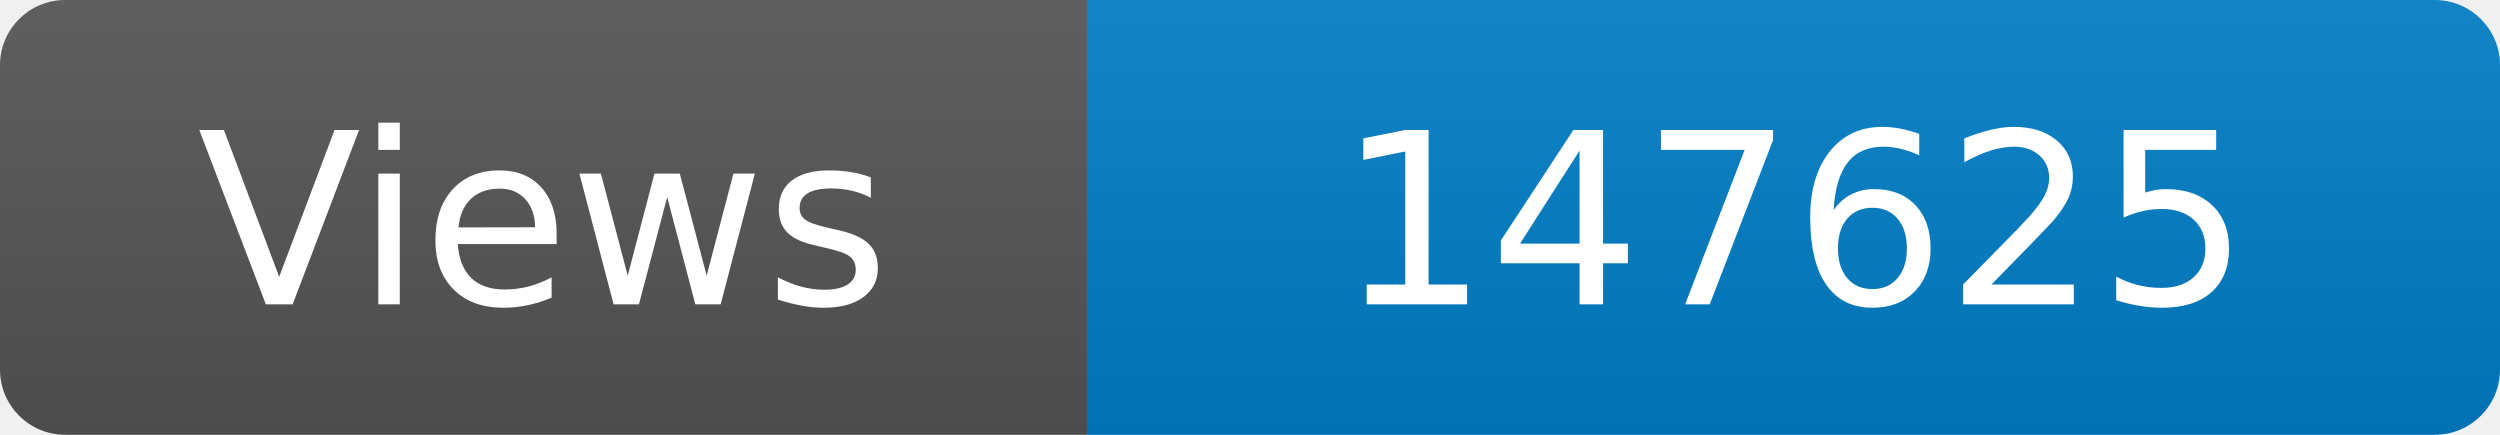
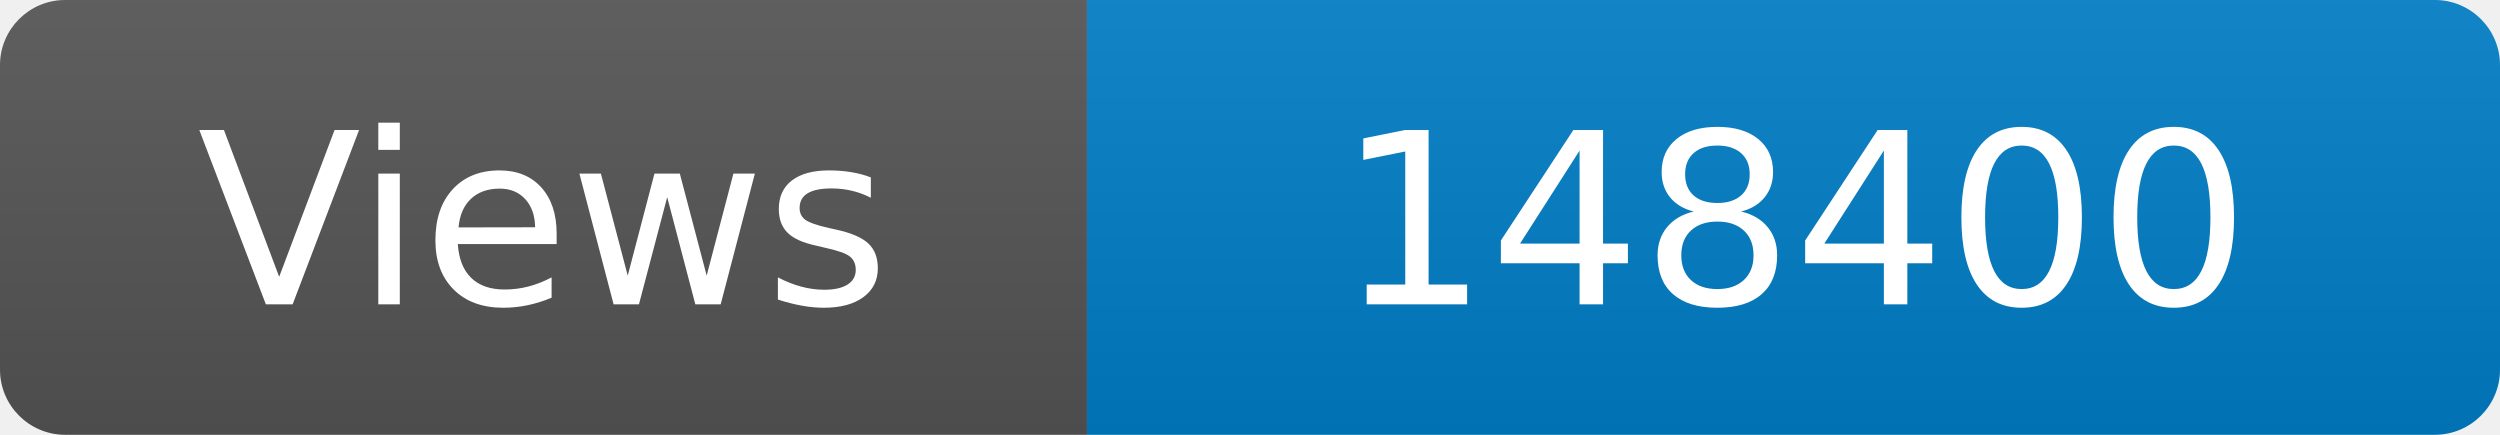
<svg xmlns="http://www.w3.org/2000/svg" width="115" height="20" role="img" aria-label="Maintained?: yes">
  <linearGradient id="s" x2="0" y2="100%">
    <stop offset="0" stop-color="#bbb" stop-opacity=".1" />
    <stop offset="1" stop-opacity=".1" />
  </linearGradient>
  <clipPath id="r">
    <rect width="115" height="20" rx="3" fill="#fff" />
  </clipPath>
  <g clip-path="url(#r)">
    <rect width="50" height="20" fill="#555" />
    <rect x="50" width="160" height="20" fill="#007ec6" />
    <rect width="115" height="20" fill="url(#s)" />
  </g>
  <g fill="#fff" text-anchor="middle" font-family="Verdana,Geneva,DejaVu Sans,sans-serif" font-size="110">
    <text x="250" y="140" transform="scale(.1)" fill="#fff">Views</text>
-     <text x="825" y="140" transform="scale(.1)" fill="#fff">147625</text>
+     <text x="825" y="140" transform="scale(.1)" fill="#fff">148400</text>
  </g>
</svg>
